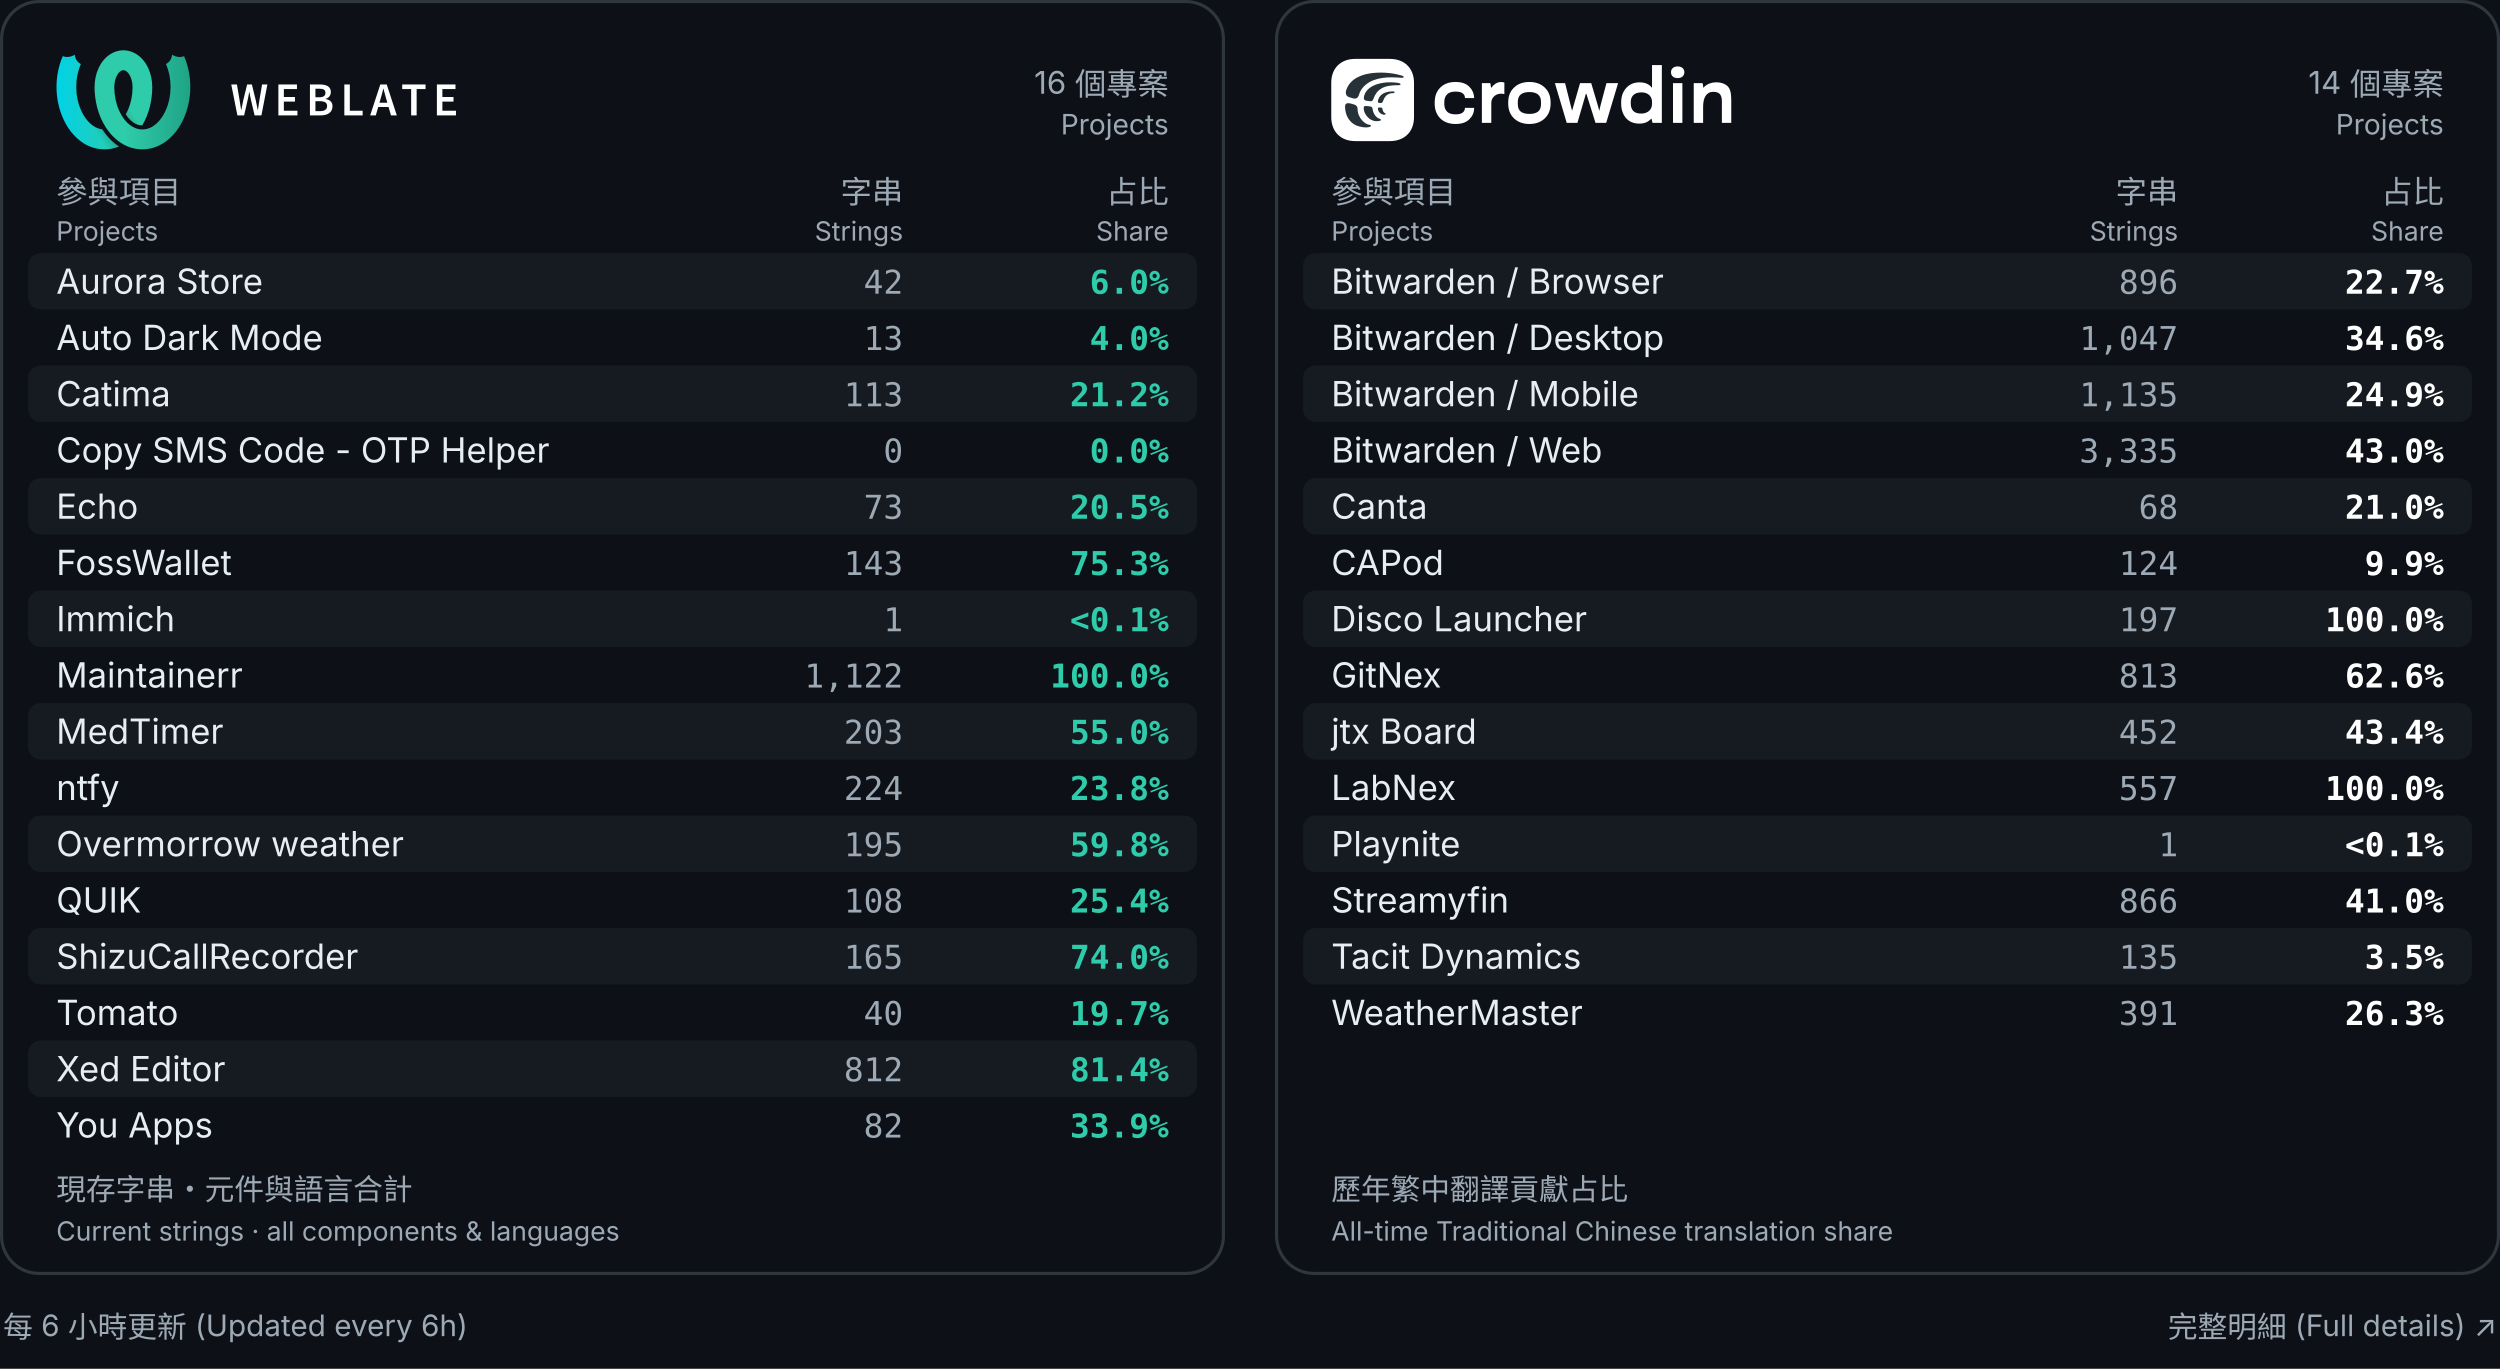
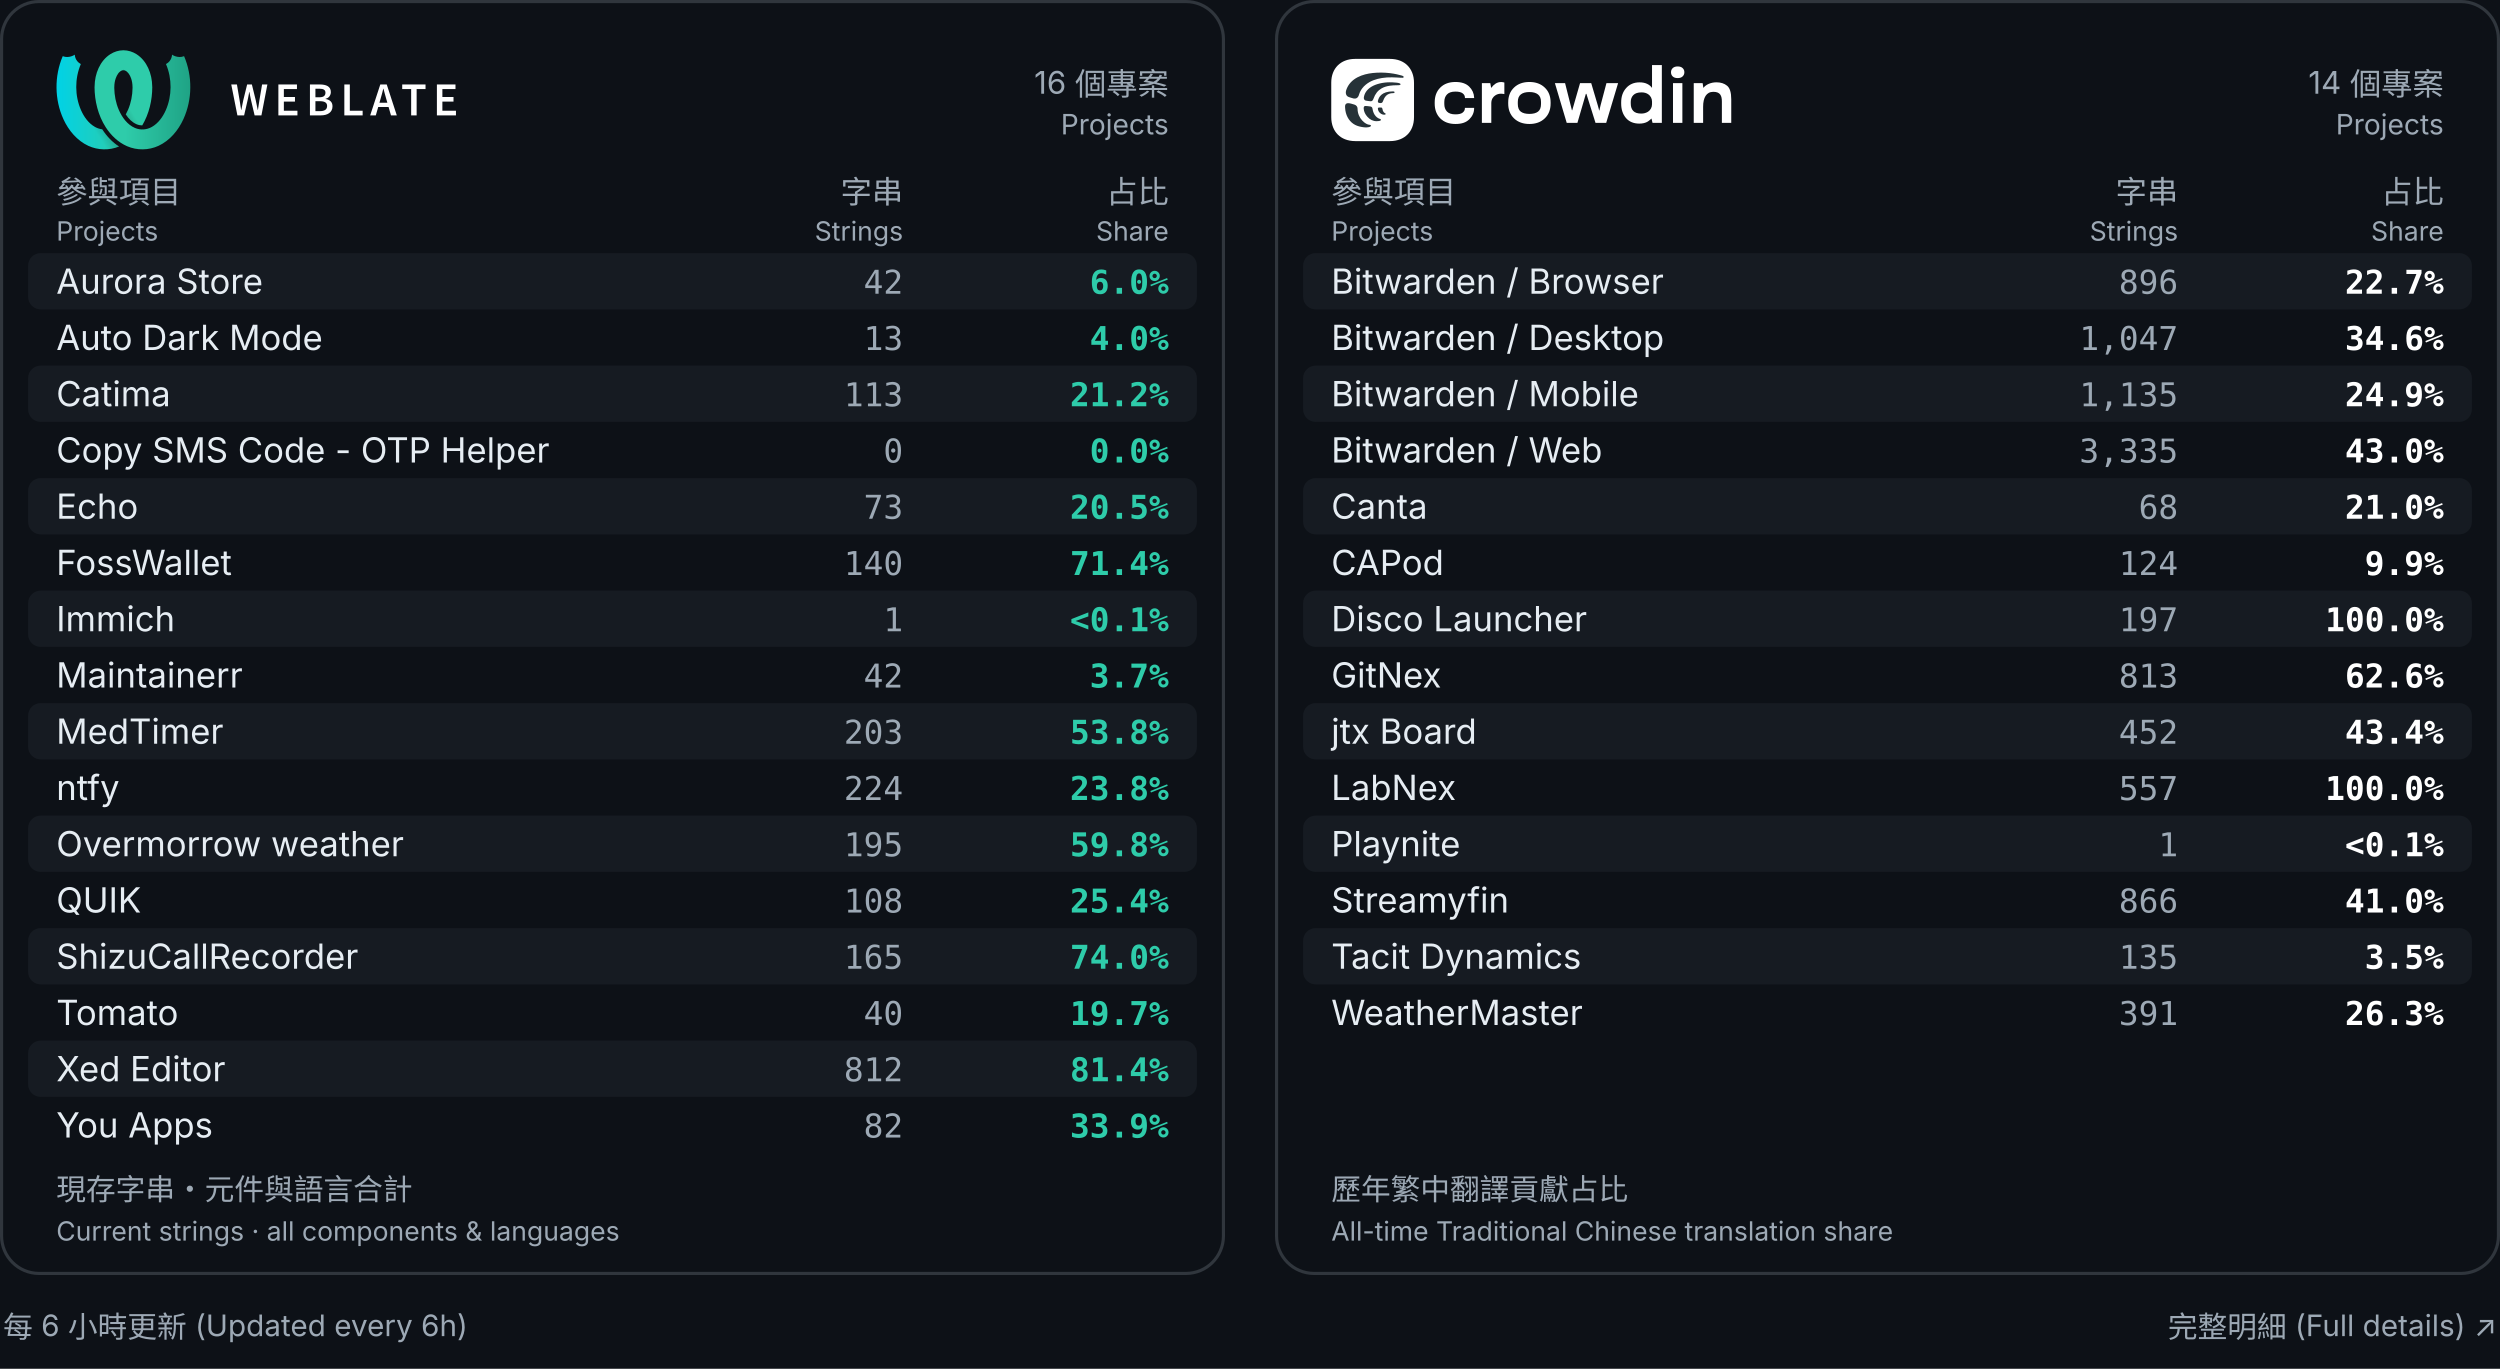
<svg xmlns="http://www.w3.org/2000/svg" width="800" height="438" viewBox="0 0 800 438" role="img" aria-labelledby="title desc">
  <rect width="800" height="438" fill="#0d1117" />
  <rect x="0.5" y=".5" width="391" height="407" rx="12" fill="#0d1117" stroke="#30363d" />
  <g transform="translate(18.0,16.0) scale(0.2162162)" fill="black">
    <defs>
      <linearGradient id="a" x1="0%" x2="68.26%" y1="38.057%" y2="38.057%">
        <stop offset="0" stop-color="#00d2e6" />
        <stop offset="1" stop-color="#2eccaa" />
      </linearGradient>
      <linearGradient id="b" x1="17.275%" x2="79%" y1="59.719%" y2="30.635%">
        <stop offset="0" stop-opacity="0" />
        <stop offset=".514" />
        <stop offset="1" stop-opacity="0" />
      </linearGradient>
      <linearGradient id="c" x1="100%" x2="31.855%" y1="39.719%" y2="39.719%">
        <stop offset="0" stop-color="#1fa385" />
        <stop offset="1" stop-color="#2eccaa" />
      </linearGradient>
    </defs>
    <g fill="none" fill-rule="evenodd">
      <path fill="url(#a)" fill-rule="nonzero" d="m127.247 111.606c-2.888-.015-5.767-.602-8.48-1.785-6.112-2.663-11.493-7.691-15.872-14.495 1.249-2.219 2.374-4.517 3.378-6.853 4.405-10.243 6.5-21.46 6.661-32.593-.023-.221-.042-.442-.055-.665l-.012-.571c-.01-4.365-.675-8.79-2.177-12.909-1.73-4.746-4.489-9.495-8.865-11.348-.795-.336-1.632-.477-2.464-.457-5.505-10.289-5.68-20.149 0-29.537.101 0 .206 0.0.307.001 6.701.074 13.34 2.142 19.021 5.754 15.469 9.835 23.182 29.001 23.352 47.818.002.221-0.0.441-.007.662h.087c-.023 19.887-4.805 40.054-14.875 56.979zm-34.3 31.216c-14.448 5.942-31.228 5.624-45.549-1.025-16.476-7.648-29.065-22.512-36.818-39.479-13.262-29.022-13.566-63.715-.988-93.182 9.446 3.779 17.845-2.24 17.845-2.24s-.019 9.261 8.948 13.905c-9.201 21.556-8.979 47.167.241 68.173 4.439 10.107 11.22 19.519 20.619 24.842 3.355 1.9 7.041 3.126 10.833 3.586.014.022.028.044.042.066 6.697 10.449 15.132 19.157 24.828 25.354z" />
      <path fill="url(#b)" d="m127.243 111.613c-2.887-.015-5.764-.603-8.475-1.785-6.113-2.663-11.495-7.693-15.874-14.498 1.249-2.22 2.375-4.52 3.381-6.857 1.328-3.088 2.446-6.265 3.364-9.501 2.128-7.498 30.382 2.018 26.072 14.371-2.224 6.373-5.039 12.509-8.468 18.27zm-34.302 31.212c-14.446 5.94-31.224 5.62-45.543-1.028-16.476-7.648.447-33.303 9.847-27.981 3.353 1.899 7.038 3.125 10.828 3.586.016.024.031.049.047.073 6.695 10.447 15.128 19.153 24.821 25.349z" opacity=".3" />
      <g fill-rule="nonzero">
        <path fill="url(#c)" d="m56.762 54.628c-.007-.22-.009-.441-.007-.662.17-18.817 7.883-37.983 23.352-47.818 5.681-3.612 12.32-5.68 19.021-5.754.101-.001.206-.001.307-.001v29.537c-.833-.02-1.669.121-2.464.457-4.376 1.852-7.135 6.602-8.865 11.348-1.502 4.119-2.167 8.543-2.177 12.909l-.012.571c-.014.222-.032.444-.055.665.161 11.134 2.256 22.35 6.661 32.593 4.933 11.472 12.775 22.025 23.847 26.849 8.353 3.64 17.612 2.781 25.182-1.506 9.399-5.323 16.18-14.734 20.619-24.842 9.22-21.006 9.442-46.617.241-68.173 8.967-4.644 8.948-13.905 8.948-13.905s8.399 6.018 17.845 2.24c12.578 29.466 12.274 64.16-.988 93.182-7.754 16.967-20.343 31.831-36.818 39.479-14.667 6.809-31.913 6.979-46.591.584-13.19-5.749-23.918-16.106-31.637-28.15-11.179-17.443-16.472-38.678-16.496-59.604z" />
        <path fill="#fff" d="m259 51h8.4l3.92 23.1c.373 2.473.758 4.923 1.155 7.35s.782 4.853 1.155 7.28h.28c.467-2.427.945-4.865 1.435-7.315.49-2.45.992-4.888 1.505-7.315l5.67-23.1h7l5.67 23.1c.513 2.38 1.015 4.795 1.505 7.245.49 2.45.992 4.912 1.505 7.385h.28c.373-2.473.747-4.923 1.12-7.35l1.12-7.28 3.92-23.1h7.84l-8.82 45.78h-10.08l-5.67-24.08c-.373-1.773-.723-3.535-1.05-5.285-.327-1.75-.653-3.512-.98-5.285h-.28c-.327 1.773-.653 3.535-.98 5.285-.327 1.75-.677 3.512-1.05 5.285l-5.53 24.08h-9.94zm69.743 0h27.51v6.86h-19.39v11.69h16.45v6.86h-16.45v13.51h20.09v6.86h-28.21zm46.713 0h14.63c2.333 0 4.503.198 6.51.595 2.007.397 3.733 1.027 5.18 1.89 1.447.863 2.578 2.018 3.395 3.465s1.225 3.22 1.225 5.32c0 2.193-.63 4.223-1.89 6.09s-3.243 3.15-5.95 3.85v.28c3.313.56 5.857 1.738 7.63 3.535 1.773 1.797 2.66 4.235 2.66 7.315 0 2.287-.443 4.27-1.33 5.95s-2.112 3.08-3.675 4.2-3.418 1.948-5.565 2.485c-2.147.537-4.48.805-7 .805h-15.82zm13.86 18.97c3.22 0 5.542-.583 6.965-1.75 1.423-1.167 2.135-2.823 2.135-4.97 0-2.1-.735-3.617-2.205-4.55s-3.698-1.4-6.685-1.4h-5.95v12.67zm1.12 20.51c3.36 0 5.938-.63 7.735-1.89s2.695-3.197 2.695-5.81c0-2.38-.887-4.142-2.66-5.285-1.773-1.143-4.363-1.715-7.77-1.715h-6.86v14.7zm35.933-39.48h8.12v38.92h18.97v6.86h-27.09zm63.653 27.02-1.61-5.6c-.7-2.427-1.4-4.923-2.1-7.49-.7-2.567-1.377-5.11-2.03-7.63h-.28c-.653 2.567-1.307 5.122-1.96 7.665-.653 2.543-1.353 5.028-2.1 7.455l-1.61 5.6zm1.82 6.37h-15.33l-3.57 12.39h-8.33l14.98-45.78h9.52l14.91 45.78h-8.61zm33.413-26.53h-13.23v-6.86h34.51v6.86h-13.16v38.92h-8.12zm38.103-6.86h27.51v6.86h-19.39v11.69h16.45v6.86h-16.45v13.51h20.09v6.86h-28.21z" />
      </g>
    </g>
  </g>
  <text x="374" y="30" fill="#9da9b5" font-size="10" font-weight="400" text-anchor="end" font-family="Inter,Arial,Noto Sans CJK TC,Noto Sans TC,sans-serif">16 個專案</text>
  <text x="374" y="43" fill="#9da9b5" font-size="9" font-weight="400" text-anchor="end" font-family="Inter,Arial,Noto Sans CJK TC,Noto Sans TC,sans-serif">Projects</text>
  <text x="18" y="65" fill="#9da9b5" font-size="10" font-weight="400" text-anchor="start" font-family="Inter,Arial,Noto Sans CJK TC,Noto Sans TC,sans-serif">參與項目</text>
  <text x="18" y="77" fill="#9da9b5" font-size="8.5" font-weight="400" text-anchor="start" font-family="Inter,Arial,Noto Sans CJK TC,Noto Sans TC,sans-serif">Projects</text>
  <text x="289" y="65" fill="#9da9b5" font-size="10" font-weight="400" text-anchor="end" font-family="Inter,Arial,Noto Sans CJK TC,Noto Sans TC,sans-serif">字串</text>
  <text x="289" y="77" fill="#9da9b5" font-size="8.5" font-weight="400" text-anchor="end" font-family="Inter,Arial,Noto Sans CJK TC,Noto Sans TC,sans-serif">Strings</text>
  <text x="374" y="65" fill="#9da9b5" font-size="10" font-weight="400" text-anchor="end" font-family="Inter,Arial,Noto Sans CJK TC,Noto Sans TC,sans-serif">占比</text>
  <text x="374" y="77" fill="#9da9b5" font-size="8.5" font-weight="400" text-anchor="end" font-family="Inter,Arial,Noto Sans CJK TC,Noto Sans TC,sans-serif">Share</text>
  <rect x="9" y="81" width="374" height="18" rx="4" fill="#161b22" />
  <text x="18" y="94" fill="#e6edf3" font-size="11.1" font-weight="400" text-anchor="start" font-family="Inter,Arial,Noto Sans CJK TC,Noto Sans TC,sans-serif">Aurora Store</text>
  <text x="289" y="94" fill="#9da9b5" font-size="10.5" font-weight="400" text-anchor="end" font-family="ui-monospace,Consolas,monospace">42</text>
  <text x="374" y="94" fill="#2eccaa" font-size="10.5" font-weight="600" text-anchor="end" font-family="ui-monospace,Consolas,monospace">6.0%</text>
  <text x="18" y="112" fill="#e6edf3" font-size="11.1" font-weight="400" text-anchor="start" font-family="Inter,Arial,Noto Sans CJK TC,Noto Sans TC,sans-serif">Auto Dark Mode</text>
  <text x="289" y="112" fill="#9da9b5" font-size="10.5" font-weight="400" text-anchor="end" font-family="ui-monospace,Consolas,monospace">13</text>
  <text x="374" y="112" fill="#2eccaa" font-size="10.5" font-weight="600" text-anchor="end" font-family="ui-monospace,Consolas,monospace">4.0%</text>
  <rect x="9" y="117" width="374" height="18" rx="4" fill="#161b22" />
  <text x="18" y="130" fill="#e6edf3" font-size="11.1" font-weight="400" text-anchor="start" font-family="Inter,Arial,Noto Sans CJK TC,Noto Sans TC,sans-serif">Catima</text>
  <text x="289" y="130" fill="#9da9b5" font-size="10.5" font-weight="400" text-anchor="end" font-family="ui-monospace,Consolas,monospace">113</text>
  <text x="374" y="130" fill="#2eccaa" font-size="10.5" font-weight="600" text-anchor="end" font-family="ui-monospace,Consolas,monospace">21.2%</text>
  <text x="18" y="148" fill="#e6edf3" font-size="11.1" font-weight="400" text-anchor="start" font-family="Inter,Arial,Noto Sans CJK TC,Noto Sans TC,sans-serif">Copy SMS Code - OTP Helper</text>
  <text x="289" y="148" fill="#9da9b5" font-size="10.5" font-weight="400" text-anchor="end" font-family="ui-monospace,Consolas,monospace">0</text>
  <text x="374" y="148" fill="#2eccaa" font-size="10.5" font-weight="600" text-anchor="end" font-family="ui-monospace,Consolas,monospace">0.0%</text>
  <rect x="9" y="153" width="374" height="18" rx="4" fill="#161b22" />
  <text x="18" y="166" fill="#e6edf3" font-size="11.1" font-weight="400" text-anchor="start" font-family="Inter,Arial,Noto Sans CJK TC,Noto Sans TC,sans-serif">Echo</text>
  <text x="289" y="166" fill="#9da9b5" font-size="10.5" font-weight="400" text-anchor="end" font-family="ui-monospace,Consolas,monospace">73</text>
  <text x="374" y="166" fill="#2eccaa" font-size="10.5" font-weight="600" text-anchor="end" font-family="ui-monospace,Consolas,monospace">20.5%</text>
  <text x="18" y="184" fill="#e6edf3" font-size="11.1" font-weight="400" text-anchor="start" font-family="Inter,Arial,Noto Sans CJK TC,Noto Sans TC,sans-serif">FossWallet</text>
-   <text x="289" y="184" fill="#9da9b5" font-size="10.5" font-weight="400" text-anchor="end" font-family="ui-monospace,Consolas,monospace">143</text>
-   <text x="374" y="184" fill="#2eccaa" font-size="10.5" font-weight="600" text-anchor="end" font-family="ui-monospace,Consolas,monospace">75.3%</text>
+   <text x="289" y="184" fill="#9da9b5" font-size="10.5" font-weight="400" text-anchor="end" font-family="ui-monospace,Consolas,monospace">140</text>
+   <text x="374" y="184" fill="#2eccaa" font-size="10.5" font-weight="600" text-anchor="end" font-family="ui-monospace,Consolas,monospace">71.4%</text>
  <rect x="9" y="189" width="374" height="18" rx="4" fill="#161b22" />
  <text x="18" y="202" fill="#e6edf3" font-size="11.1" font-weight="400" text-anchor="start" font-family="Inter,Arial,Noto Sans CJK TC,Noto Sans TC,sans-serif">Immich</text>
  <text x="289" y="202" fill="#9da9b5" font-size="10.5" font-weight="400" text-anchor="end" font-family="ui-monospace,Consolas,monospace">1</text>
  <text x="374" y="202" fill="#2eccaa" font-size="10.5" font-weight="600" text-anchor="end" font-family="ui-monospace,Consolas,monospace">&lt;0.1%</text>
  <text x="18" y="220" fill="#e6edf3" font-size="11.1" font-weight="400" text-anchor="start" font-family="Inter,Arial,Noto Sans CJK TC,Noto Sans TC,sans-serif">Maintainerr</text>
-   <text x="289" y="220" fill="#9da9b5" font-size="10.5" font-weight="400" text-anchor="end" font-family="ui-monospace,Consolas,monospace">1,122</text>
-   <text x="374" y="220" fill="#2eccaa" font-size="10.5" font-weight="600" text-anchor="end" font-family="ui-monospace,Consolas,monospace">100.0%</text>
+   <text x="289" y="220" fill="#9da9b5" font-size="10.5" font-weight="400" text-anchor="end" font-family="ui-monospace,Consolas,monospace">42</text>
+   <text x="374" y="220" fill="#2eccaa" font-size="10.5" font-weight="600" text-anchor="end" font-family="ui-monospace,Consolas,monospace">3.7%</text>
  <rect x="9" y="225" width="374" height="18" rx="4" fill="#161b22" />
  <text x="18" y="238" fill="#e6edf3" font-size="11.1" font-weight="400" text-anchor="start" font-family="Inter,Arial,Noto Sans CJK TC,Noto Sans TC,sans-serif">MedTimer</text>
  <text x="289" y="238" fill="#9da9b5" font-size="10.5" font-weight="400" text-anchor="end" font-family="ui-monospace,Consolas,monospace">203</text>
-   <text x="374" y="238" fill="#2eccaa" font-size="10.5" font-weight="600" text-anchor="end" font-family="ui-monospace,Consolas,monospace">55.0%</text>
+   <text x="374" y="238" fill="#2eccaa" font-size="10.5" font-weight="600" text-anchor="end" font-family="ui-monospace,Consolas,monospace">53.8%</text>
  <text x="18" y="256" fill="#e6edf3" font-size="11.1" font-weight="400" text-anchor="start" font-family="Inter,Arial,Noto Sans CJK TC,Noto Sans TC,sans-serif">ntfy</text>
  <text x="289" y="256" fill="#9da9b5" font-size="10.5" font-weight="400" text-anchor="end" font-family="ui-monospace,Consolas,monospace">224</text>
  <text x="374" y="256" fill="#2eccaa" font-size="10.5" font-weight="600" text-anchor="end" font-family="ui-monospace,Consolas,monospace">23.8%</text>
  <rect x="9" y="261" width="374" height="18" rx="4" fill="#161b22" />
  <text x="18" y="274" fill="#e6edf3" font-size="11.1" font-weight="400" text-anchor="start" font-family="Inter,Arial,Noto Sans CJK TC,Noto Sans TC,sans-serif">Overmorrow weather</text>
  <text x="289" y="274" fill="#9da9b5" font-size="10.5" font-weight="400" text-anchor="end" font-family="ui-monospace,Consolas,monospace">195</text>
  <text x="374" y="274" fill="#2eccaa" font-size="10.5" font-weight="600" text-anchor="end" font-family="ui-monospace,Consolas,monospace">59.8%</text>
  <text x="18" y="292" fill="#e6edf3" font-size="11.1" font-weight="400" text-anchor="start" font-family="Inter,Arial,Noto Sans CJK TC,Noto Sans TC,sans-serif">QUIK</text>
  <text x="289" y="292" fill="#9da9b5" font-size="10.5" font-weight="400" text-anchor="end" font-family="ui-monospace,Consolas,monospace">108</text>
  <text x="374" y="292" fill="#2eccaa" font-size="10.5" font-weight="600" text-anchor="end" font-family="ui-monospace,Consolas,monospace">25.4%</text>
  <rect x="9" y="297" width="374" height="18" rx="4" fill="#161b22" />
  <text x="18" y="310" fill="#e6edf3" font-size="11.1" font-weight="400" text-anchor="start" font-family="Inter,Arial,Noto Sans CJK TC,Noto Sans TC,sans-serif">ShizuCallRecorder</text>
  <text x="289" y="310" fill="#9da9b5" font-size="10.5" font-weight="400" text-anchor="end" font-family="ui-monospace,Consolas,monospace">165</text>
  <text x="374" y="310" fill="#2eccaa" font-size="10.5" font-weight="600" text-anchor="end" font-family="ui-monospace,Consolas,monospace">74.0%</text>
  <text x="18" y="328" fill="#e6edf3" font-size="11.1" font-weight="400" text-anchor="start" font-family="Inter,Arial,Noto Sans CJK TC,Noto Sans TC,sans-serif">Tomato</text>
  <text x="289" y="328" fill="#9da9b5" font-size="10.5" font-weight="400" text-anchor="end" font-family="ui-monospace,Consolas,monospace">40</text>
  <text x="374" y="328" fill="#2eccaa" font-size="10.5" font-weight="600" text-anchor="end" font-family="ui-monospace,Consolas,monospace">19.7%</text>
  <rect x="9" y="333" width="374" height="18" rx="4" fill="#161b22" />
  <text x="18" y="346" fill="#e6edf3" font-size="11.1" font-weight="400" text-anchor="start" font-family="Inter,Arial,Noto Sans CJK TC,Noto Sans TC,sans-serif">Xed Editor</text>
  <text x="289" y="346" fill="#9da9b5" font-size="10.5" font-weight="400" text-anchor="end" font-family="ui-monospace,Consolas,monospace">812</text>
  <text x="374" y="346" fill="#2eccaa" font-size="10.5" font-weight="600" text-anchor="end" font-family="ui-monospace,Consolas,monospace">81.4%</text>
  <text x="18" y="364" fill="#e6edf3" font-size="11.1" font-weight="400" text-anchor="start" font-family="Inter,Arial,Noto Sans CJK TC,Noto Sans TC,sans-serif">You Apps</text>
  <text x="289" y="364" fill="#9da9b5" font-size="10.5" font-weight="400" text-anchor="end" font-family="ui-monospace,Consolas,monospace">82</text>
  <text x="374" y="364" fill="#2eccaa" font-size="10.5" font-weight="600" text-anchor="end" font-family="ui-monospace,Consolas,monospace">33.9%</text>
  <text x="18" y="384" fill="#9da9b5" font-size="9.5" font-weight="400" text-anchor="start" font-family="Inter,Arial,Noto Sans CJK TC,Noto Sans TC,sans-serif">現存字串・元件與語言合計</text>
  <text x="18" y="397" fill="#9da9b5" font-size="8.5" font-weight="400" text-anchor="start" font-family="Inter,Arial,Noto Sans CJK TC,Noto Sans TC,sans-serif">Current strings · all components &amp; languages</text>
  <rect x="408.5" y=".5" width="391" height="407" rx="12" fill="#0d1117" stroke="#30363d" />
  <g transform="translate(426.0,18.84444) scale(0.7111111)" fill="none">
    <defs />
    <path d="M46.552 20.111C46.552 22.883 47.393 25.105 49.077 26.78C50.76 28.454 53.036 29.292 55.906 29.292C58.775 29.292 60.706 28.585 62.142 27.17C63.576 25.744 64.294 24.093 64.294 22.215V22.046H60.142V22.199C60.142 22.956 59.814 23.606 59.159 24.15C58.504 24.693 57.408 24.964 55.871 24.964C54.143 24.964 52.878 24.54 52.075 23.692C51.272 22.843 50.872 21.712 50.872 20.298V19.382C50.872 17.968 51.279 16.837 52.093 15.989C52.906 15.14 54.166 14.716 55.871 14.716C57.362 14.716 58.447 14.976 59.125 15.496C59.814 16.016 60.159 16.672 60.159 17.464V17.634H64.31L64.294 17.413C64.227 15.524 63.491 13.883 62.091 12.492C60.69 11.089 58.629 10.389 55.906 10.389C53.036 10.389 50.76 11.225 49.077 12.9C47.393 14.563 46.552 16.785 46.552 19.569V20.111Z" fill="white" />
    <path d="M67.784 28.782H72.021V19.97C72.021 18.039 72.948 17.041 73.715 16.498C74.483 15.944 75.359 15.667 76.341 15.667C76.646 15.667 76.923 15.684 77.171 15.718C77.431 15.752 77.674 15.791 77.9 15.836V10.644C77.786 10.599 77.589 10.548 77.307 10.491C77.035 10.435 76.77 10.406 76.51 10.406C75.504 10.406 74.606 10.678 73.815 11.221C73.103 11.71 72.529 12.286 72.091 12.95C72.046 13.018 71.938 12.99 71.934 12.907L71.563 10.898H67.783V28.782H67.784Z" fill="white" />
    <path d="M79.63 20.111C79.63 22.883 80.506 25.105 82.257 26.78C84.007 28.454 86.313 29.292 89.171 29.292C92.028 29.292 94.316 28.455 96.068 26.78C97.83 25.106 98.711 22.883 98.711 20.111V19.569C98.711 16.786 97.829 14.563 96.068 12.9C94.317 11.226 92.018 10.389 89.171 10.389C86.323 10.389 84.007 11.225 82.257 12.9C80.506 14.563 79.63 16.785 79.63 19.569V20.111ZM83.952 19.382C83.952 17.832 84.404 16.701 85.307 15.989C86.211 15.276 87.499 14.92 89.171 14.92C90.842 14.92 92.114 15.276 93.018 15.989C93.933 16.701 94.391 17.832 94.391 19.382V20.298C94.391 21.904 93.939 23.052 93.035 23.742C92.143 24.421 90.855 24.76 89.172 24.76C87.489 24.76 86.195 24.421 85.292 23.742C84.399 23.052 83.953 21.904 83.953 20.298V19.382H83.952Z" fill="white" />
    <path d="M100.636 10.897L105.958 28.781H110.778L114.556 15.795C114.596 15.655 114.793 15.653 114.837 15.793L118.912 28.783H123.728L129.083 10.899H123.843L121.2 20.86C121.086 21.312 120.979 21.759 120.877 22.2C120.82 22.478 120.723 22.919 120.663 23.198C120.65 23.259 120.561 23.26 120.547 23.198C120.473 22.878 120.39 22.545 120.301 22.199C120.188 21.746 120.064 21.299 119.928 20.858L116.98 10.898H111.964C111.964 10.898 109.002 21.058 108.457 23.083C108.433 23.17 108.309 23.169 108.287 23.082L105.22 10.898H100.637L100.636 10.897Z" fill="white" />
    <path d="M130.467 20.111C130.467 22.758 131.185 24.924 132.619 26.61C134.065 28.283 136.071 29.122 138.636 29.122C139.969 29.122 141.121 28.878 142.092 28.392C142.768 28.051 143.634 27.281 144.111 26.833C144.305 27.656 144.567 28.782 144.567 28.782H148.766V2.771H144.346V13.053C143.782 12.261 143.036 11.65 142.109 11.221C141.184 10.78 140.059 10.559 138.738 10.559C136.252 10.559 134.252 11.402 132.739 13.087C131.224 14.761 130.467 16.921 130.467 19.569V20.111ZM134.789 20.28L134.772 19.399C134.772 18.109 135.168 17.068 135.958 16.277C136.749 15.475 137.975 15.073 139.636 15.073C140.799 15.073 141.788 15.345 142.601 15.887C142.609 15.893 142.618 15.898 142.626 15.904C143.713 16.638 144.346 17.882 144.346 19.195V20.425C144.346 21.774 143.677 23.049 142.542 23.778C142.534 23.784 142.524 23.788 142.516 23.794C141.646 24.337 140.641 24.609 139.5 24.609C137.827 24.609 136.625 24.207 135.89 23.404C135.156 22.602 134.789 21.561 134.789 20.283V20.28Z" fill="white" />
    <path d="M153.785 28.782H158.004V10.898H153.785V28.782ZM152.888 6.012C152.888 6.781 153.147 7.415 153.667 7.912C154.198 8.399 154.943 8.642 155.903 8.642C156.864 8.642 157.586 8.392 158.106 7.895C158.637 7.397 158.902 6.77 158.902 6.012C158.902 5.254 158.643 4.643 158.122 4.146C157.603 3.648 156.858 3.399 155.886 3.399C154.913 3.399 154.198 3.648 153.667 4.146C153.147 4.643 152.888 5.265 152.888 6.012Z" fill="white" />
    <path d="M163.122 28.782H167.342V21.527C167.342 17.42 168.792 14.819 171.951 14.819C175.109 14.819 175.781 16.657 175.781 19.24V28.782H180V18.178C180 15.135 179.379 13.105 178.136 12.086C176.893 11.056 175.307 10.542 173.374 10.542C172.098 10.542 170.918 10.78 169.833 11.255C168.857 11.677 168.062 12.276 167.451 13.054C167.4 12.778 167.121 10.899 167.121 10.899H163.122V28.783V28.782Z" fill="white" />
    <path d="M26.379 0H10.738C9.058 0 7.522 0.287 6.172 0.826C4.928 1.321 3.841 2.03 2.942 2.923C2.01 3.849 1.277 4.977 0.776 6.271C0.27 7.579 0 9.057 0 10.668V26.208C0 27.921 0.291 29.473 0.838 30.833C1.338 32.078 2.053 33.163 2.954 34.065C3.853 34.963 4.941 35.672 6.19 36.168C7.563 36.712 9.133 37 10.862 37H26.379C28.104 37 29.665 36.711 31.035 36.168C32.288 35.67 33.379 34.961 34.287 34.065C35.196 33.168 35.911 32.082 36.41 30.833C36.954 29.473 37.241 27.919 37.241 26.208V10.792C37.241 9.122 36.965 7.607 36.445 6.271C35.943 4.983 35.214 3.862 34.287 2.935C33.384 2.032 32.291 1.322 31.035 0.826C29.665 0.285 28.102 0 26.379 0Z" fill="white" />
    <path d="M23.04 22.574C23.027 22.436 22.916 21.912 22.556 21.899C22.196 21.899 21.438 21.899 21.438 21.899C21.438 21.899 20.979 21.899 20.979 22.349C20.991 23.224 21.488 23.973 22.096 24.473C22.605 24.898 23.226 25.123 23.934 25.123C24.554 25.11 24.629 24.661 24.331 24.523C23.834 24.286 23.189 23.761 23.052 22.574H23.04Z" fill="#263238" />
    <path d="M26.379 10.528C24.779 10.528 23.178 10.728 21.724 11.088C20.336 11.433 19.081 11.924 18.087 12.528C16.994 13.19 16.15 13.99 15.567 14.914C15.095 15.664 14.785 16.476 14.673 17.351C14.636 17.638 14.611 18.538 15.555 18.775C16.138 18.925 17.056 18.988 17.665 19.063C18.658 19.175 18.931 18.063 19.018 17.876C19.8 15.701 20.967 14.239 22.63 13.277C23.645 12.692 24.87 12.295 26.379 12.072C27.381 11.925 28.508 11.853 29.781 11.853C30.203 11.853 31.183 11.903 31.183 11.415C31.183 11.042 30.412 10.828 29.483 10.705C28.239 10.541 26.713 10.541 26.379 10.541V10.528Z" fill="#263238" />
    <path d="M22.022 27.035C20.892 26.772 18.993 25.535 18.558 22.399C18.472 21.812 18.149 21.524 17.652 21.424C16.994 21.287 15.84 21.224 15.467 21.187C14.934 21.137 14.536 21.449 14.598 22.387C14.71 23.811 15.281 24.923 16.237 26.023C17.367 27.322 18.856 28.072 20.445 28.034C22.196 27.997 22.32 27.685 22.332 27.447C22.332 27.21 22.221 27.072 22.022 27.022V27.035Z" fill="#263238" />
    <path d="M17.267 29.659C15.517 29.659 11.843 26.835 11.843 22.412C11.843 21.637 11.371 20.85 10.403 20.562C9.621 20.325 8.503 19.975 7.796 19.938C6.095 19.825 6.182 21.25 6.232 21.999C6.393 25.136 7.771 27.785 10.043 29.284C10.986 29.909 12.103 30.334 13.419 30.584C13.73 30.646 14.834 30.871 15.952 30.833C17.677 30.758 17.851 30.259 17.851 30.059C17.851 29.796 17.665 29.671 17.267 29.671V29.659Z" fill="#263238" />
    <path d="M31.618 7.467C30.915 7.263 30.202 7.083 29.483 6.927C28.459 6.706 27.422 6.533 26.379 6.409C23.809 6.103 21.203 6.089 18.67 6.355C16.438 6.594 13.947 7.153 11.778 8.304C9.519 9.503 7.609 11.342 6.703 14.127C6.517 14.689 6.182 16.751 8.143 17.251C8.776 17.413 9.422 17.701 10.092 17.826C12.004 18.176 12.414 16.351 12.525 15.989C12.637 15.639 12.761 15.302 12.91 14.952C13.518 13.64 14.425 12.528 15.455 11.665C17.59 9.866 20.247 9.017 22.829 8.604C24.331 8.367 25.833 8.267 27.335 8.304C28.184 8.323 28.892 8.35 29.483 8.379C30.129 8.411 30.636 8.444 31.035 8.47C32.229 8.548 32.455 8.559 32.561 8.254C32.735 7.755 31.916 7.542 31.618 7.467Z" fill="#263238" />
    <path d="M27.732 14.627C22.692 14.627 21.377 17.176 21.004 18.875C20.83 19.7 21.327 19.762 21.786 19.85C22.432 19.962 22.953 19.863 23.189 19.238C23.896 17.301 24.865 15.402 27.931 15.402C28.241 15.402 28.514 15.202 28.514 15.014C28.514 14.827 28.316 14.627 27.745 14.627H27.732Z" fill="#263238" />
  </g>
  <text x="782" y="30" fill="#9da9b5" font-size="10" font-weight="400" text-anchor="end" font-family="Inter,Arial,Noto Sans CJK TC,Noto Sans TC,sans-serif">14 個專案</text>
  <text x="782" y="43" fill="#9da9b5" font-size="9" font-weight="400" text-anchor="end" font-family="Inter,Arial,Noto Sans CJK TC,Noto Sans TC,sans-serif">Projects</text>
  <text x="426" y="65" fill="#9da9b5" font-size="10" font-weight="400" text-anchor="start" font-family="Inter,Arial,Noto Sans CJK TC,Noto Sans TC,sans-serif">參與項目</text>
  <text x="426" y="77" fill="#9da9b5" font-size="8.5" font-weight="400" text-anchor="start" font-family="Inter,Arial,Noto Sans CJK TC,Noto Sans TC,sans-serif">Projects</text>
  <text x="697" y="65" fill="#9da9b5" font-size="10" font-weight="400" text-anchor="end" font-family="Inter,Arial,Noto Sans CJK TC,Noto Sans TC,sans-serif">字串</text>
  <text x="697" y="77" fill="#9da9b5" font-size="8.5" font-weight="400" text-anchor="end" font-family="Inter,Arial,Noto Sans CJK TC,Noto Sans TC,sans-serif">Strings</text>
  <text x="782" y="65" fill="#9da9b5" font-size="10" font-weight="400" text-anchor="end" font-family="Inter,Arial,Noto Sans CJK TC,Noto Sans TC,sans-serif">占比</text>
  <text x="782" y="77" fill="#9da9b5" font-size="8.5" font-weight="400" text-anchor="end" font-family="Inter,Arial,Noto Sans CJK TC,Noto Sans TC,sans-serif">Share</text>
  <rect x="417" y="81" width="374" height="18" rx="4" fill="#161b22" />
  <text x="426" y="94" fill="#e6edf3" font-size="11.1" font-weight="400" text-anchor="start" font-family="Inter,Arial,Noto Sans CJK TC,Noto Sans TC,sans-serif">Bitwarden / Browser</text>
  <text x="697" y="94" fill="#9da9b5" font-size="10.5" font-weight="400" text-anchor="end" font-family="ui-monospace,Consolas,monospace">896</text>
  <text x="782" y="94" fill="#ffffff" font-size="10.5" font-weight="600" text-anchor="end" font-family="ui-monospace,Consolas,monospace">22.7%</text>
  <text x="426" y="112" fill="#e6edf3" font-size="11.1" font-weight="400" text-anchor="start" font-family="Inter,Arial,Noto Sans CJK TC,Noto Sans TC,sans-serif">Bitwarden / Desktop</text>
  <text x="697" y="112" fill="#9da9b5" font-size="10.5" font-weight="400" text-anchor="end" font-family="ui-monospace,Consolas,monospace">1,047</text>
  <text x="782" y="112" fill="#ffffff" font-size="10.5" font-weight="600" text-anchor="end" font-family="ui-monospace,Consolas,monospace">34.6%</text>
  <rect x="417" y="117" width="374" height="18" rx="4" fill="#161b22" />
  <text x="426" y="130" fill="#e6edf3" font-size="11.1" font-weight="400" text-anchor="start" font-family="Inter,Arial,Noto Sans CJK TC,Noto Sans TC,sans-serif">Bitwarden / Mobile</text>
  <text x="697" y="130" fill="#9da9b5" font-size="10.5" font-weight="400" text-anchor="end" font-family="ui-monospace,Consolas,monospace">1,135</text>
  <text x="782" y="130" fill="#ffffff" font-size="10.5" font-weight="600" text-anchor="end" font-family="ui-monospace,Consolas,monospace">24.9%</text>
  <text x="426" y="148" fill="#e6edf3" font-size="11.1" font-weight="400" text-anchor="start" font-family="Inter,Arial,Noto Sans CJK TC,Noto Sans TC,sans-serif">Bitwarden / Web</text>
  <text x="697" y="148" fill="#9da9b5" font-size="10.5" font-weight="400" text-anchor="end" font-family="ui-monospace,Consolas,monospace">3,335</text>
  <text x="782" y="148" fill="#ffffff" font-size="10.5" font-weight="600" text-anchor="end" font-family="ui-monospace,Consolas,monospace">43.0%</text>
  <rect x="417" y="153" width="374" height="18" rx="4" fill="#161b22" />
  <text x="426" y="166" fill="#e6edf3" font-size="11.1" font-weight="400" text-anchor="start" font-family="Inter,Arial,Noto Sans CJK TC,Noto Sans TC,sans-serif">Canta</text>
  <text x="697" y="166" fill="#9da9b5" font-size="10.5" font-weight="400" text-anchor="end" font-family="ui-monospace,Consolas,monospace">68</text>
  <text x="782" y="166" fill="#ffffff" font-size="10.5" font-weight="600" text-anchor="end" font-family="ui-monospace,Consolas,monospace">21.0%</text>
  <text x="426" y="184" fill="#e6edf3" font-size="11.1" font-weight="400" text-anchor="start" font-family="Inter,Arial,Noto Sans CJK TC,Noto Sans TC,sans-serif">CAPod</text>
  <text x="697" y="184" fill="#9da9b5" font-size="10.5" font-weight="400" text-anchor="end" font-family="ui-monospace,Consolas,monospace">124</text>
  <text x="782" y="184" fill="#ffffff" font-size="10.5" font-weight="600" text-anchor="end" font-family="ui-monospace,Consolas,monospace">9.9%</text>
  <rect x="417" y="189" width="374" height="18" rx="4" fill="#161b22" />
  <text x="426" y="202" fill="#e6edf3" font-size="11.1" font-weight="400" text-anchor="start" font-family="Inter,Arial,Noto Sans CJK TC,Noto Sans TC,sans-serif">Disco Launcher</text>
  <text x="697" y="202" fill="#9da9b5" font-size="10.5" font-weight="400" text-anchor="end" font-family="ui-monospace,Consolas,monospace">197</text>
  <text x="782" y="202" fill="#ffffff" font-size="10.5" font-weight="600" text-anchor="end" font-family="ui-monospace,Consolas,monospace">100.0%</text>
  <text x="426" y="220" fill="#e6edf3" font-size="11.1" font-weight="400" text-anchor="start" font-family="Inter,Arial,Noto Sans CJK TC,Noto Sans TC,sans-serif">GitNex</text>
  <text x="697" y="220" fill="#9da9b5" font-size="10.5" font-weight="400" text-anchor="end" font-family="ui-monospace,Consolas,monospace">813</text>
  <text x="782" y="220" fill="#ffffff" font-size="10.5" font-weight="600" text-anchor="end" font-family="ui-monospace,Consolas,monospace">62.6%</text>
  <rect x="417" y="225" width="374" height="18" rx="4" fill="#161b22" />
  <text x="426" y="238" fill="#e6edf3" font-size="11.1" font-weight="400" text-anchor="start" font-family="Inter,Arial,Noto Sans CJK TC,Noto Sans TC,sans-serif">jtx Board</text>
  <text x="697" y="238" fill="#9da9b5" font-size="10.5" font-weight="400" text-anchor="end" font-family="ui-monospace,Consolas,monospace">452</text>
  <text x="782" y="238" fill="#ffffff" font-size="10.5" font-weight="600" text-anchor="end" font-family="ui-monospace,Consolas,monospace">43.4%</text>
  <text x="426" y="256" fill="#e6edf3" font-size="11.1" font-weight="400" text-anchor="start" font-family="Inter,Arial,Noto Sans CJK TC,Noto Sans TC,sans-serif">LabNex</text>
  <text x="697" y="256" fill="#9da9b5" font-size="10.5" font-weight="400" text-anchor="end" font-family="ui-monospace,Consolas,monospace">557</text>
  <text x="782" y="256" fill="#ffffff" font-size="10.5" font-weight="600" text-anchor="end" font-family="ui-monospace,Consolas,monospace">100.0%</text>
  <rect x="417" y="261" width="374" height="18" rx="4" fill="#161b22" />
  <text x="426" y="274" fill="#e6edf3" font-size="11.1" font-weight="400" text-anchor="start" font-family="Inter,Arial,Noto Sans CJK TC,Noto Sans TC,sans-serif">Playnite</text>
  <text x="697" y="274" fill="#9da9b5" font-size="10.5" font-weight="400" text-anchor="end" font-family="ui-monospace,Consolas,monospace">1</text>
  <text x="782" y="274" fill="#ffffff" font-size="10.5" font-weight="600" text-anchor="end" font-family="ui-monospace,Consolas,monospace">&lt;0.1%</text>
  <text x="426" y="292" fill="#e6edf3" font-size="11.1" font-weight="400" text-anchor="start" font-family="Inter,Arial,Noto Sans CJK TC,Noto Sans TC,sans-serif">Streamyfin</text>
  <text x="697" y="292" fill="#9da9b5" font-size="10.5" font-weight="400" text-anchor="end" font-family="ui-monospace,Consolas,monospace">866</text>
  <text x="782" y="292" fill="#ffffff" font-size="10.5" font-weight="600" text-anchor="end" font-family="ui-monospace,Consolas,monospace">41.0%</text>
  <rect x="417" y="297" width="374" height="18" rx="4" fill="#161b22" />
  <text x="426" y="310" fill="#e6edf3" font-size="11.1" font-weight="400" text-anchor="start" font-family="Inter,Arial,Noto Sans CJK TC,Noto Sans TC,sans-serif">Tacit Dynamics</text>
  <text x="697" y="310" fill="#9da9b5" font-size="10.5" font-weight="400" text-anchor="end" font-family="ui-monospace,Consolas,monospace">135</text>
  <text x="782" y="310" fill="#ffffff" font-size="10.5" font-weight="600" text-anchor="end" font-family="ui-monospace,Consolas,monospace">3.5%</text>
  <text x="426" y="328" fill="#e6edf3" font-size="11.1" font-weight="400" text-anchor="start" font-family="Inter,Arial,Noto Sans CJK TC,Noto Sans TC,sans-serif">WeatherMaster</text>
  <text x="697" y="328" fill="#9da9b5" font-size="10.5" font-weight="400" text-anchor="end" font-family="ui-monospace,Consolas,monospace">391</text>
  <text x="782" y="328" fill="#ffffff" font-size="10.5" font-weight="600" text-anchor="end" font-family="ui-monospace,Consolas,monospace">26.3%</text>
  <text x="426" y="384" fill="#9da9b5" font-size="9.5" font-weight="400" text-anchor="start" font-family="Inter,Arial,Noto Sans CJK TC,Noto Sans TC,sans-serif">歷年繁中翻譯貢獻占比</text>
  <text x="426" y="397" fill="#9da9b5" font-size="8.5" font-weight="400" text-anchor="start" font-family="Inter,Arial,Noto Sans CJK TC,Noto Sans TC,sans-serif">All-time Traditional Chinese translation share</text>
  <text x="1" y="428" fill="#9da9b5" font-size="9.5" font-weight="400" text-anchor="start" font-family="Inter,Arial,Noto Sans CJK TC,Noto Sans TC,sans-serif">每 6 小時更新 (Updated every 6h)</text>
  <text x="799" y="428" fill="#9da9b5" font-size="9.5" font-weight="400" text-anchor="end" font-family="Inter,Arial,Noto Sans CJK TC,Noto Sans TC,sans-serif">完整明細 (Full details) ↗</text>
</svg>
